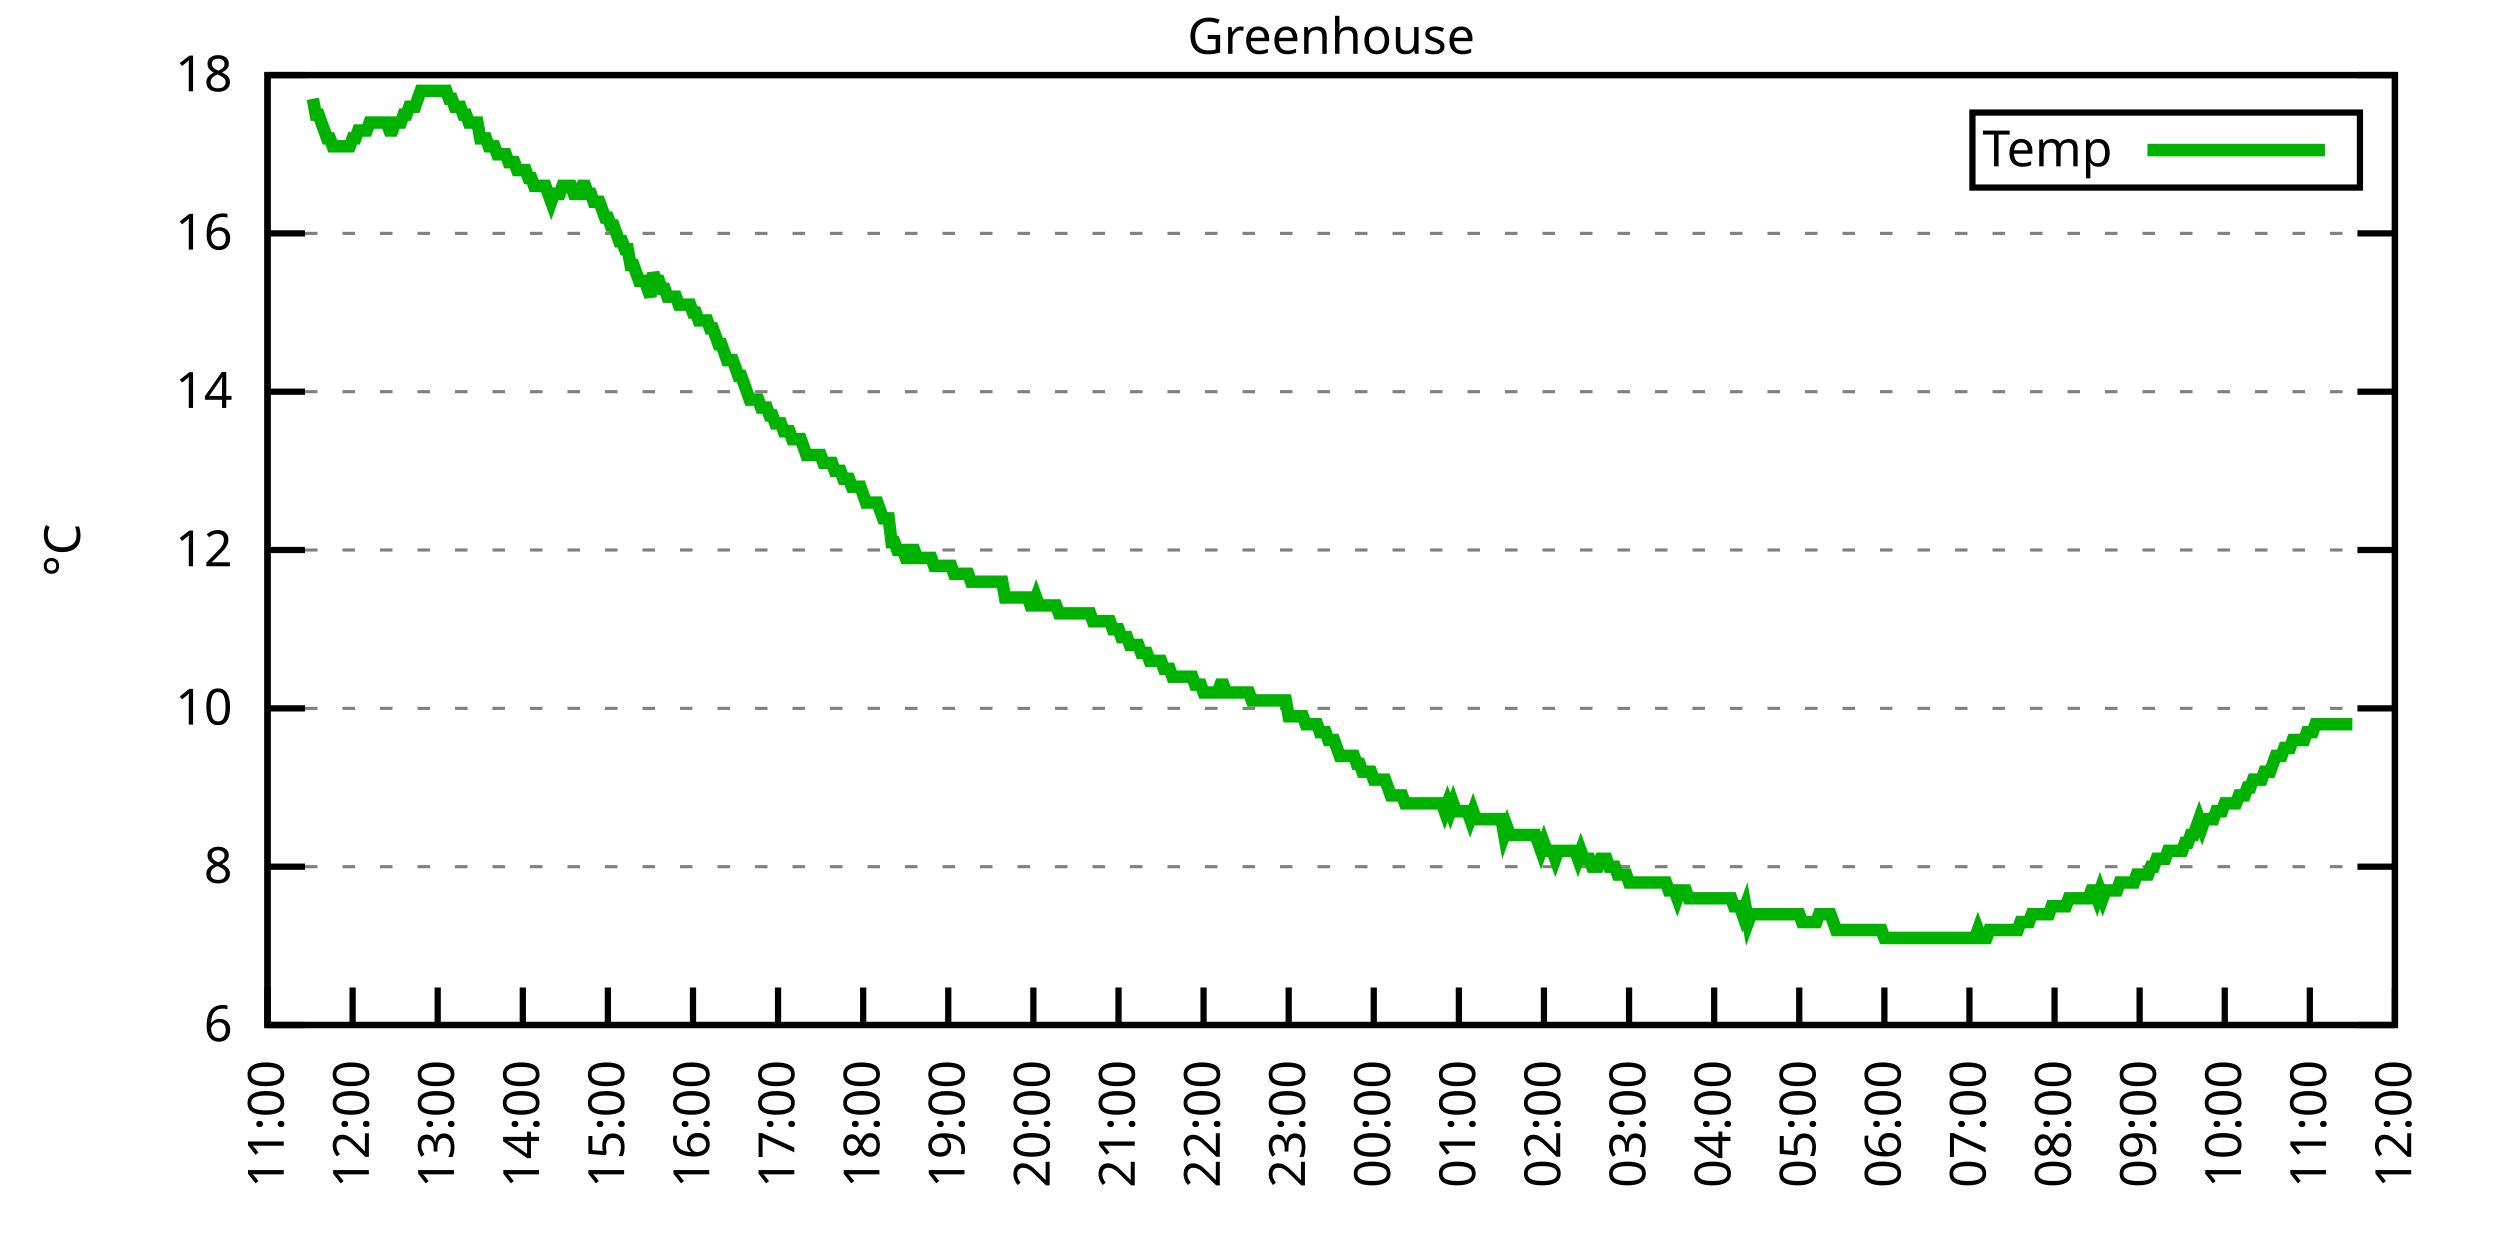
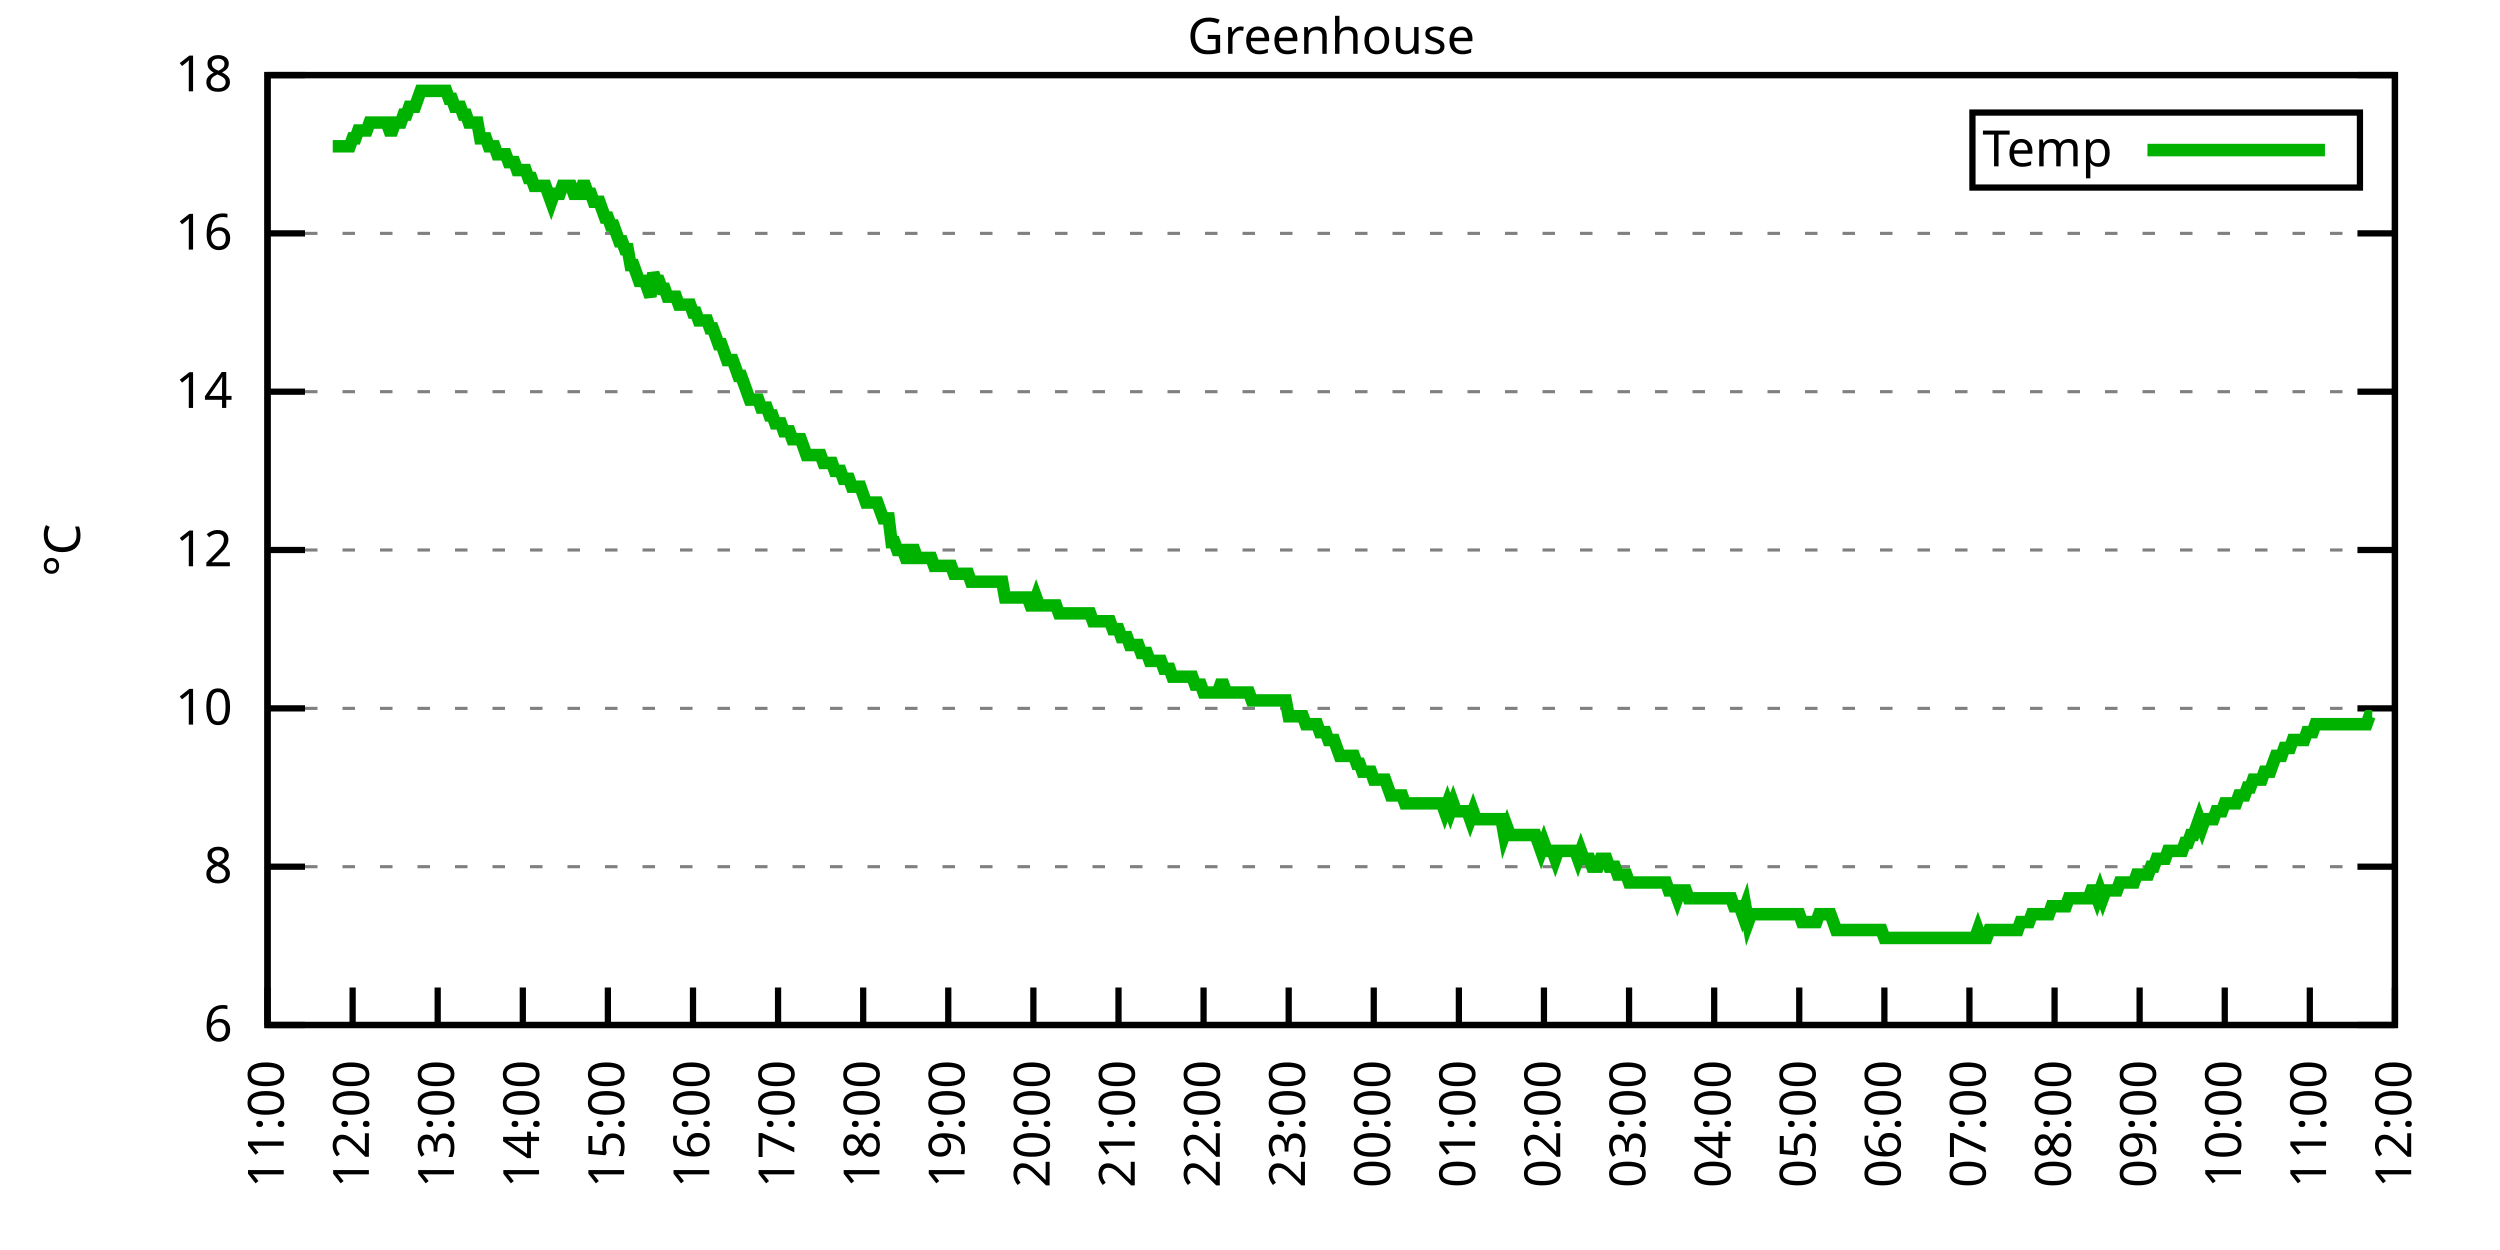
<svg xmlns="http://www.w3.org/2000/svg" xmlns:xlink="http://www.w3.org/1999/xlink" width="400" height="200" viewBox="0 0 400 200">
  <g id="gnuplot_canvas">
    <rect x="0" y="0" width="400" height="200" fill="none" />
    <defs>
      <circle id="gpDot" r="0.5" stroke-width="0.5" stroke="currentColor" />
      <path id="gpPt0" stroke-width="0.333" stroke="currentColor" d="M-1,0 h2 M0,-1 v2" />
      <path id="gpPt1" stroke-width="0.333" stroke="currentColor" d="M-1,-1 L1,1 M1,-1 L-1,1" />
      <path id="gpPt2" stroke-width="0.333" stroke="currentColor" d="M-1,0 L1,0 M0,-1 L0,1 M-1,-1 L1,1 M-1,1 L1,-1" />
      <rect id="gpPt3" stroke-width="0.333" stroke="currentColor" x="-1" y="-1" width="2" height="2" />
      <rect id="gpPt4" stroke-width="0.333" stroke="currentColor" fill="currentColor" x="-1" y="-1" width="2" height="2" />
      <circle id="gpPt5" stroke-width="0.333" stroke="currentColor" cx="0" cy="0" r="1" />
      <use xlink:href="#gpPt5" id="gpPt6" fill="currentColor" stroke="none" />
      <path id="gpPt7" stroke-width="0.333" stroke="currentColor" d="M0,-1.33 L-1.33,0.67 L1.33,0.67 z" />
      <use xlink:href="#gpPt7" id="gpPt8" fill="currentColor" stroke="none" />
      <use xlink:href="#gpPt7" id="gpPt9" stroke="currentColor" transform="rotate(180)" />
      <use xlink:href="#gpPt9" id="gpPt10" fill="currentColor" stroke="none" />
      <use xlink:href="#gpPt3" id="gpPt11" stroke="currentColor" transform="rotate(45)" />
      <use xlink:href="#gpPt11" id="gpPt12" fill="currentColor" stroke="none" />
      <path id="gpPt13" stroke-width="0.333" stroke="currentColor" d="M0,1.330 L1.265,0.411 L0.782,-1.067 L-0.782,-1.076 L-1.265,0.411 z" />
      <use xlink:href="#gpPt13" id="gpPt14" fill="currentColor" stroke="none" />
      <filter id="textbox" filterUnits="objectBoundingBox" x="0" y="0" height="1" width="1">
        <feFlood flood-color="white" flood-opacity="1" result="bgnd" />
        <feComposite in="SourceGraphic" in2="bgnd" operator="atop" />
      </filter>
      <filter id="greybox" filterUnits="objectBoundingBox" x="0" y="0" height="1" width="1">
        <feFlood flood-color="lightgrey" flood-opacity="1" result="grey" />
        <feComposite in="SourceGraphic" in2="grey" operator="atop" />
      </filter>
    </defs>
    <g fill="none" color="white" stroke="currentColor" stroke-width="1.00" stroke-linecap="butt" stroke-linejoin="miter">
</g>
    <g fill="none" color="black" stroke="currentColor" stroke-width="1.00" stroke-linecap="butt" stroke-linejoin="miter">
      <g stroke="none" shape-rendering="crispEdges">
        <polygon fill="rgb(255, 255, 255)" points="42.80,164.00 383.18,164.00 383.18,12.02 42.80,12.02 " />
      </g>
    </g>
    <g fill="none" color="black" stroke="currentColor" stroke-width="1.00" stroke-linecap="butt" stroke-linejoin="miter">
</g>
    <g fill="none" color="black" stroke="black" stroke-width="0.50" stroke-linecap="butt" stroke-linejoin="miter">
</g>
    <g fill="none" color="gray" stroke="currentColor" stroke-width="0.50" stroke-linecap="butt" stroke-linejoin="miter">
      <path stroke="gray" stroke-dasharray="2,4" class="gridline" d="M42.80,164.00 L383.19,164.00  " />
    </g>
    <g fill="none" color="gray" stroke="gray" stroke-width="1.00" stroke-linecap="butt" stroke-linejoin="miter">
</g>
    <g fill="none" color="black" stroke="currentColor" stroke-width="1.00" stroke-linecap="butt" stroke-linejoin="miter">
      <path stroke="black" d="M42.80,164.00 L48.80,164.00 M383.19,164.00 L377.19,164.00  " />
      <g transform="translate(37.20,166.60)" stroke="none" fill="black" font-family="Sans" font-size="8.00" text-anchor="end">
        <text>
          <tspan font-family="Sans"> 6</tspan>
        </text>
      </g>
    </g>
    <g fill="none" color="black" stroke="currentColor" stroke-width="1.00" stroke-linecap="butt" stroke-linejoin="miter">
</g>
    <g fill="none" color="black" stroke="black" stroke-width="0.50" stroke-linecap="butt" stroke-linejoin="miter">
</g>
    <g fill="none" color="gray" stroke="currentColor" stroke-width="0.50" stroke-linecap="butt" stroke-linejoin="miter">
      <path stroke="gray" stroke-dasharray="2,4" class="gridline" d="M42.80,138.67 L383.19,138.67  " />
    </g>
    <g fill="none" color="gray" stroke="gray" stroke-width="1.00" stroke-linecap="butt" stroke-linejoin="miter">
</g>
    <g fill="none" color="black" stroke="currentColor" stroke-width="1.00" stroke-linecap="butt" stroke-linejoin="miter">
      <path stroke="black" d="M42.80,138.67 L48.80,138.67 M383.19,138.67 L377.19,138.67  " />
      <g transform="translate(37.20,141.27)" stroke="none" fill="black" font-family="Sans" font-size="8.00" text-anchor="end">
        <text>
          <tspan font-family="Sans"> 8</tspan>
        </text>
      </g>
    </g>
    <g fill="none" color="black" stroke="currentColor" stroke-width="1.00" stroke-linecap="butt" stroke-linejoin="miter">
</g>
    <g fill="none" color="black" stroke="black" stroke-width="0.50" stroke-linecap="butt" stroke-linejoin="miter">
</g>
    <g fill="none" color="gray" stroke="currentColor" stroke-width="0.50" stroke-linecap="butt" stroke-linejoin="miter">
      <path stroke="gray" stroke-dasharray="2,4" class="gridline" d="M42.80,113.34 L383.19,113.34  " />
    </g>
    <g fill="none" color="gray" stroke="gray" stroke-width="1.00" stroke-linecap="butt" stroke-linejoin="miter">
</g>
    <g fill="none" color="black" stroke="currentColor" stroke-width="1.00" stroke-linecap="butt" stroke-linejoin="miter">
      <path stroke="black" d="M42.80,113.34 L48.80,113.34 M383.19,113.34 L377.19,113.34  " />
      <g transform="translate(37.20,115.94)" stroke="none" fill="black" font-family="Sans" font-size="8.00" text-anchor="end">
        <text>
          <tspan font-family="Sans"> 10</tspan>
        </text>
      </g>
    </g>
    <g fill="none" color="black" stroke="currentColor" stroke-width="1.00" stroke-linecap="butt" stroke-linejoin="miter">
</g>
    <g fill="none" color="black" stroke="black" stroke-width="0.50" stroke-linecap="butt" stroke-linejoin="miter">
</g>
    <g fill="none" color="gray" stroke="currentColor" stroke-width="0.50" stroke-linecap="butt" stroke-linejoin="miter">
      <path stroke="gray" stroke-dasharray="2,4" class="gridline" d="M42.80,88.00 L383.19,88.00  " />
    </g>
    <g fill="none" color="gray" stroke="gray" stroke-width="1.00" stroke-linecap="butt" stroke-linejoin="miter">
</g>
    <g fill="none" color="black" stroke="currentColor" stroke-width="1.00" stroke-linecap="butt" stroke-linejoin="miter">
      <path stroke="black" d="M42.80,88.00 L48.80,88.00 M383.19,88.00 L377.19,88.00  " />
      <g transform="translate(37.20,90.60)" stroke="none" fill="black" font-family="Sans" font-size="8.00" text-anchor="end">
        <text>
          <tspan font-family="Sans"> 12</tspan>
        </text>
      </g>
    </g>
    <g fill="none" color="black" stroke="currentColor" stroke-width="1.00" stroke-linecap="butt" stroke-linejoin="miter">
</g>
    <g fill="none" color="black" stroke="black" stroke-width="0.50" stroke-linecap="butt" stroke-linejoin="miter">
</g>
    <g fill="none" color="gray" stroke="currentColor" stroke-width="0.50" stroke-linecap="butt" stroke-linejoin="miter">
      <path stroke="gray" stroke-dasharray="2,4" class="gridline" d="M42.80,62.67 L383.19,62.67  " />
    </g>
    <g fill="none" color="gray" stroke="gray" stroke-width="1.00" stroke-linecap="butt" stroke-linejoin="miter">
</g>
    <g fill="none" color="black" stroke="currentColor" stroke-width="1.00" stroke-linecap="butt" stroke-linejoin="miter">
      <path stroke="black" d="M42.80,62.67 L48.80,62.67 M383.19,62.67 L377.19,62.67  " />
      <g transform="translate(37.20,65.27)" stroke="none" fill="black" font-family="Sans" font-size="8.00" text-anchor="end">
        <text>
          <tspan font-family="Sans"> 14</tspan>
        </text>
      </g>
    </g>
    <g fill="none" color="black" stroke="currentColor" stroke-width="1.00" stroke-linecap="butt" stroke-linejoin="miter">
</g>
    <g fill="none" color="black" stroke="black" stroke-width="0.50" stroke-linecap="butt" stroke-linejoin="miter">
</g>
    <g fill="none" color="gray" stroke="currentColor" stroke-width="0.50" stroke-linecap="butt" stroke-linejoin="miter">
      <path stroke="gray" stroke-dasharray="2,4" class="gridline" d="M42.80,37.34 L383.19,37.34  " />
    </g>
    <g fill="none" color="gray" stroke="gray" stroke-width="1.00" stroke-linecap="butt" stroke-linejoin="miter">
</g>
    <g fill="none" color="black" stroke="currentColor" stroke-width="1.00" stroke-linecap="butt" stroke-linejoin="miter">
      <path stroke="black" d="M42.80,37.34 L48.80,37.34 M383.19,37.34 L377.19,37.34  " />
      <g transform="translate(37.20,39.94)" stroke="none" fill="black" font-family="Sans" font-size="8.00" text-anchor="end">
        <text>
          <tspan font-family="Sans"> 16</tspan>
        </text>
      </g>
    </g>
    <g fill="none" color="black" stroke="currentColor" stroke-width="1.00" stroke-linecap="butt" stroke-linejoin="miter">
</g>
    <g fill="none" color="black" stroke="black" stroke-width="0.50" stroke-linecap="butt" stroke-linejoin="miter">
</g>
    <g fill="none" color="gray" stroke="currentColor" stroke-width="0.50" stroke-linecap="butt" stroke-linejoin="miter">
      <path stroke="gray" stroke-dasharray="2,4" class="gridline" d="M42.80,12.01 L383.19,12.01  " />
    </g>
    <g fill="none" color="gray" stroke="gray" stroke-width="1.00" stroke-linecap="butt" stroke-linejoin="miter">
</g>
    <g fill="none" color="black" stroke="currentColor" stroke-width="1.00" stroke-linecap="butt" stroke-linejoin="miter">
      <path stroke="black" d="M42.80,12.01 L48.80,12.01 M383.19,12.01 L377.19,12.01  " />
      <g transform="translate(37.20,14.61)" stroke="none" fill="black" font-family="Sans" font-size="8.00" text-anchor="end">
        <text>
          <tspan font-family="Sans"> 18</tspan>
        </text>
      </g>
    </g>
    <g fill="none" color="black" stroke="currentColor" stroke-width="1.00" stroke-linecap="butt" stroke-linejoin="miter">
      <path stroke="black" d="M42.80,164.00 L42.80,158.00  " />
      <g transform="translate(45.40,169.60) rotate(270.00)" stroke="none" fill="black" font-family="Sans" font-size="8.00" text-anchor="end">
        <text>
          <tspan font-family="Sans">11:00</tspan>
        </text>
      </g>
    </g>
    <g fill="none" color="black" stroke="currentColor" stroke-width="1.00" stroke-linecap="butt" stroke-linejoin="miter">
      <path stroke="black" d="M56.42,164.00 L56.42,158.00  " />
      <g transform="translate(59.02,169.60) rotate(270.00)" stroke="none" fill="black" font-family="Sans" font-size="8.00" text-anchor="end">
        <text>
          <tspan font-family="Sans">12:00</tspan>
        </text>
      </g>
    </g>
    <g fill="none" color="black" stroke="currentColor" stroke-width="1.00" stroke-linecap="butt" stroke-linejoin="miter">
      <path stroke="black" d="M70.03,164.00 L70.03,158.00  " />
      <g transform="translate(72.63,169.60) rotate(270.00)" stroke="none" fill="black" font-family="Sans" font-size="8.00" text-anchor="end">
        <text>
          <tspan font-family="Sans">13:00</tspan>
        </text>
      </g>
    </g>
    <g fill="none" color="black" stroke="currentColor" stroke-width="1.00" stroke-linecap="butt" stroke-linejoin="miter">
      <path stroke="black" d="M83.65,164.00 L83.65,158.00  " />
      <g transform="translate(86.25,169.60) rotate(270.00)" stroke="none" fill="black" font-family="Sans" font-size="8.00" text-anchor="end">
        <text>
          <tspan font-family="Sans">14:00</tspan>
        </text>
      </g>
    </g>
    <g fill="none" color="black" stroke="currentColor" stroke-width="1.00" stroke-linecap="butt" stroke-linejoin="miter">
      <path stroke="black" d="M97.26,164.00 L97.26,158.00  " />
      <g transform="translate(99.86,169.60) rotate(270.00)" stroke="none" fill="black" font-family="Sans" font-size="8.00" text-anchor="end">
        <text>
          <tspan font-family="Sans">15:00</tspan>
        </text>
      </g>
    </g>
    <g fill="none" color="black" stroke="currentColor" stroke-width="1.00" stroke-linecap="butt" stroke-linejoin="miter">
      <path stroke="black" d="M110.88,164.00 L110.88,158.00  " />
      <g transform="translate(113.48,169.60) rotate(270.00)" stroke="none" fill="black" font-family="Sans" font-size="8.00" text-anchor="end">
        <text>
          <tspan font-family="Sans">16:00</tspan>
        </text>
      </g>
    </g>
    <g fill="none" color="black" stroke="currentColor" stroke-width="1.00" stroke-linecap="butt" stroke-linejoin="miter">
      <path stroke="black" d="M124.49,164.00 L124.49,158.00  " />
      <g transform="translate(127.09,169.60) rotate(270.00)" stroke="none" fill="black" font-family="Sans" font-size="8.00" text-anchor="end">
        <text>
          <tspan font-family="Sans">17:00</tspan>
        </text>
      </g>
    </g>
    <g fill="none" color="black" stroke="currentColor" stroke-width="1.00" stroke-linecap="butt" stroke-linejoin="miter">
      <path stroke="black" d="M138.11,164.00 L138.11,158.00  " />
      <g transform="translate(140.71,169.60) rotate(270.00)" stroke="none" fill="black" font-family="Sans" font-size="8.00" text-anchor="end">
        <text>
          <tspan font-family="Sans">18:00</tspan>
        </text>
      </g>
    </g>
    <g fill="none" color="black" stroke="currentColor" stroke-width="1.00" stroke-linecap="butt" stroke-linejoin="miter">
      <path stroke="black" d="M151.72,164.00 L151.72,158.00  " />
      <g transform="translate(154.32,169.60) rotate(270.00)" stroke="none" fill="black" font-family="Sans" font-size="8.00" text-anchor="end">
        <text>
          <tspan font-family="Sans">19:00</tspan>
        </text>
      </g>
    </g>
    <g fill="none" color="black" stroke="currentColor" stroke-width="1.00" stroke-linecap="butt" stroke-linejoin="miter">
      <path stroke="black" d="M165.34,164.00 L165.34,158.00  " />
      <g transform="translate(167.94,169.60) rotate(270.00)" stroke="none" fill="black" font-family="Sans" font-size="8.00" text-anchor="end">
        <text>
          <tspan font-family="Sans">20:00</tspan>
        </text>
      </g>
    </g>
    <g fill="none" color="black" stroke="currentColor" stroke-width="1.00" stroke-linecap="butt" stroke-linejoin="miter">
      <path stroke="black" d="M178.96,164.00 L178.96,158.00  " />
      <g transform="translate(181.56,169.60) rotate(270.00)" stroke="none" fill="black" font-family="Sans" font-size="8.00" text-anchor="end">
        <text>
          <tspan font-family="Sans">21:00</tspan>
        </text>
      </g>
    </g>
    <g fill="none" color="black" stroke="currentColor" stroke-width="1.00" stroke-linecap="butt" stroke-linejoin="miter">
      <path stroke="black" d="M192.57,164.00 L192.57,158.00  " />
      <g transform="translate(195.17,169.60) rotate(270.00)" stroke="none" fill="black" font-family="Sans" font-size="8.00" text-anchor="end">
        <text>
          <tspan font-family="Sans">22:00</tspan>
        </text>
      </g>
    </g>
    <g fill="none" color="black" stroke="currentColor" stroke-width="1.00" stroke-linecap="butt" stroke-linejoin="miter">
      <path stroke="black" d="M206.19,164.00 L206.19,158.00  " />
      <g transform="translate(208.79,169.60) rotate(270.00)" stroke="none" fill="black" font-family="Sans" font-size="8.00" text-anchor="end">
        <text>
          <tspan font-family="Sans">23:00</tspan>
        </text>
      </g>
    </g>
    <g fill="none" color="black" stroke="currentColor" stroke-width="1.00" stroke-linecap="butt" stroke-linejoin="miter">
      <path stroke="black" d="M219.80,164.00 L219.80,158.00  " />
      <g transform="translate(222.40,169.60) rotate(270.00)" stroke="none" fill="black" font-family="Sans" font-size="8.00" text-anchor="end">
        <text>
          <tspan font-family="Sans">00:00</tspan>
        </text>
      </g>
    </g>
    <g fill="none" color="black" stroke="currentColor" stroke-width="1.00" stroke-linecap="butt" stroke-linejoin="miter">
      <path stroke="black" d="M233.42,164.00 L233.42,158.00  " />
      <g transform="translate(236.02,169.60) rotate(270.00)" stroke="none" fill="black" font-family="Sans" font-size="8.00" text-anchor="end">
        <text>
          <tspan font-family="Sans">01:00</tspan>
        </text>
      </g>
    </g>
    <g fill="none" color="black" stroke="currentColor" stroke-width="1.00" stroke-linecap="butt" stroke-linejoin="miter">
      <path stroke="black" d="M247.03,164.00 L247.03,158.00  " />
      <g transform="translate(249.63,169.60) rotate(270.00)" stroke="none" fill="black" font-family="Sans" font-size="8.00" text-anchor="end">
        <text>
          <tspan font-family="Sans">02:00</tspan>
        </text>
      </g>
    </g>
    <g fill="none" color="black" stroke="currentColor" stroke-width="1.00" stroke-linecap="butt" stroke-linejoin="miter">
      <path stroke="black" d="M260.65,164.00 L260.65,158.00  " />
      <g transform="translate(263.25,169.60) rotate(270.00)" stroke="none" fill="black" font-family="Sans" font-size="8.00" text-anchor="end">
        <text>
          <tspan font-family="Sans">03:00</tspan>
        </text>
      </g>
    </g>
    <g fill="none" color="black" stroke="currentColor" stroke-width="1.00" stroke-linecap="butt" stroke-linejoin="miter">
      <path stroke="black" d="M274.27,164.00 L274.27,158.00  " />
      <g transform="translate(276.87,169.60) rotate(270.00)" stroke="none" fill="black" font-family="Sans" font-size="8.00" text-anchor="end">
        <text>
          <tspan font-family="Sans">04:00</tspan>
        </text>
      </g>
    </g>
    <g fill="none" color="black" stroke="currentColor" stroke-width="1.00" stroke-linecap="butt" stroke-linejoin="miter">
      <path stroke="black" d="M287.88,164.00 L287.88,158.00  " />
      <g transform="translate(290.48,169.60) rotate(270.00)" stroke="none" fill="black" font-family="Sans" font-size="8.00" text-anchor="end">
        <text>
          <tspan font-family="Sans">05:00</tspan>
        </text>
      </g>
    </g>
    <g fill="none" color="black" stroke="currentColor" stroke-width="1.00" stroke-linecap="butt" stroke-linejoin="miter">
      <path stroke="black" d="M301.50,164.00 L301.50,158.00  " />
      <g transform="translate(304.10,169.60) rotate(270.00)" stroke="none" fill="black" font-family="Sans" font-size="8.00" text-anchor="end">
        <text>
          <tspan font-family="Sans">06:00</tspan>
        </text>
      </g>
    </g>
    <g fill="none" color="black" stroke="currentColor" stroke-width="1.00" stroke-linecap="butt" stroke-linejoin="miter">
      <path stroke="black" d="M315.11,164.00 L315.11,158.00  " />
      <g transform="translate(317.71,169.60) rotate(270.00)" stroke="none" fill="black" font-family="Sans" font-size="8.00" text-anchor="end">
        <text>
          <tspan font-family="Sans">07:00</tspan>
        </text>
      </g>
    </g>
    <g fill="none" color="black" stroke="currentColor" stroke-width="1.00" stroke-linecap="butt" stroke-linejoin="miter">
      <path stroke="black" d="M328.73,164.00 L328.73,158.00  " />
      <g transform="translate(331.33,169.60) rotate(270.00)" stroke="none" fill="black" font-family="Sans" font-size="8.00" text-anchor="end">
        <text>
          <tspan font-family="Sans">08:00</tspan>
        </text>
      </g>
    </g>
    <g fill="none" color="black" stroke="currentColor" stroke-width="1.00" stroke-linecap="butt" stroke-linejoin="miter">
      <path stroke="black" d="M342.34,164.00 L342.34,158.00  " />
      <g transform="translate(344.94,169.60) rotate(270.00)" stroke="none" fill="black" font-family="Sans" font-size="8.00" text-anchor="end">
        <text>
          <tspan font-family="Sans">09:00</tspan>
        </text>
      </g>
    </g>
    <g fill="none" color="black" stroke="currentColor" stroke-width="1.00" stroke-linecap="butt" stroke-linejoin="miter">
      <path stroke="black" d="M355.96,164.00 L355.96,158.00  " />
      <g transform="translate(358.56,169.60) rotate(270.00)" stroke="none" fill="black" font-family="Sans" font-size="8.00" text-anchor="end">
        <text>
          <tspan font-family="Sans">10:00</tspan>
        </text>
      </g>
    </g>
    <g fill="none" color="black" stroke="currentColor" stroke-width="1.00" stroke-linecap="butt" stroke-linejoin="miter">
      <path stroke="black" d="M369.57,164.00 L369.57,158.00  " />
      <g transform="translate(372.17,169.60) rotate(270.00)" stroke="none" fill="black" font-family="Sans" font-size="8.00" text-anchor="end">
        <text>
          <tspan font-family="Sans">11:00</tspan>
        </text>
      </g>
    </g>
    <g fill="none" color="black" stroke="currentColor" stroke-width="1.00" stroke-linecap="butt" stroke-linejoin="miter">
      <path stroke="black" d="M383.19,164.00 L383.19,158.00  " />
      <g transform="translate(385.79,169.60) rotate(270.00)" stroke="none" fill="black" font-family="Sans" font-size="8.00" text-anchor="end">
        <text>
          <tspan font-family="Sans">12:00</tspan>
        </text>
      </g>
    </g>
    <g fill="none" color="black" stroke="currentColor" stroke-width="1.00" stroke-linecap="butt" stroke-linejoin="miter">
</g>
    <g fill="none" color="black" stroke="currentColor" stroke-width="1.00" stroke-linecap="butt" stroke-linejoin="miter">
      <path stroke="black" d="M42.80,12.01 L42.80,164.00 L383.19,164.00 L383.19,12.01 L42.80,12.01 Z  " />
    </g>
    <g fill="none" color="black" stroke="currentColor" stroke-width="1.00" stroke-linecap="butt" stroke-linejoin="miter">
</g>
    <g fill="none" color="black" stroke="currentColor" stroke-width="1.00" stroke-linecap="butt" stroke-linejoin="miter">
      <path stroke="black" d="M315.59,30.01 L315.59,18.01 L377.59,18.01 L377.59,30.01 L315.59,30.01 Z  " />
    </g>
    <g id="Greenhouse_plot_1">
      <g fill="none" color="white" stroke="black" stroke-width="2.00" stroke-linecap="butt" stroke-linejoin="miter">
</g>
      <g fill="none" color="black" stroke="currentColor" stroke-width="2.00" stroke-linecap="butt" stroke-linejoin="miter">
        <g transform="translate(337.99,26.61)" stroke="none" fill="black" font-family="Sans" font-size="8.00" text-anchor="end">
          <text>
            <tspan font-family="Sans">Temp</tspan>
          </text>
        </g>
      </g>
      <g fill="none" color="black" stroke="currentColor" stroke-width="2.00" stroke-linecap="butt" stroke-linejoin="miter">
-         <path stroke="rgb(  0, 178,   0)" d="M343.59,24.01 L371.99,24.01 M50.06,15.81 L50.52,18.34 L50.97,18.34 L51.42,19.61 L51.88,20.88 L52.33,22.14   L52.78,22.14 L53.24,23.41 L53.69,23.41 L54.15,23.41 L54.60,23.41 L55.05,23.41 L55.51,23.41 L55.96,23.41   L56.42,22.14 L56.87,22.14 L57.32,20.88 L57.78,20.88 L58.23,20.88 L58.68,20.88 L59.14,19.61 L59.59,19.61   L60.05,19.61 L60.50,19.61 L60.95,19.61 L61.41,19.61 L61.86,19.61 L62.32,20.88 L62.77,20.88 L63.22,19.61   L63.68,19.61 L64.13,19.61 L64.58,18.34 L65.04,18.34 L65.49,17.08 L65.95,17.08 L66.40,17.08 L66.85,15.81   L67.31,14.54 L67.76,14.54 L68.22,14.54 L68.67,14.54 L69.12,14.54 L69.58,14.54 L70.03,14.54 L70.49,14.54   L70.94,14.54 L71.39,14.54 L71.85,15.81 L72.30,15.81 L72.75,17.08 L73.21,17.08 L73.66,17.08 L74.12,18.34   L74.57,18.34 L75.02,19.61 L75.48,19.61 L75.93,19.61 L76.39,19.61 L76.84,22.14 L77.29,22.14 L77.75,22.14   L78.20,23.41 L78.65,23.41 L79.11,23.41 L79.56,24.68 L80.02,24.68 L80.47,24.68 L80.92,24.68 L81.38,25.94   L81.83,25.94 L82.29,25.94 L82.74,27.21 L83.19,27.21 L83.65,27.21 L84.10,27.21 L84.55,28.48 L85.01,28.48   L85.46,29.74 L85.92,29.74 L86.37,29.74 L86.82,29.74 L87.28,29.74 L87.73,31.01 L88.19,32.28 L88.64,31.01   L89.09,31.01 L89.55,31.01 L90.00,29.74 L90.45,29.74 L90.91,29.74 L91.36,29.74 L91.82,31.01 L92.27,31.01   L92.72,31.01 L93.18,29.74 L93.63,29.74 L94.09,31.01 L94.54,31.01 L94.99,32.28 L95.45,32.28 L95.90,32.28   L96.35,33.54 L96.81,34.81 L97.26,34.81 L97.72,36.08 L98.17,36.08 L98.62,37.34 L99.08,38.61 L99.53,38.61   L99.99,39.87 L100.44,39.87 L100.89,42.41 L101.35,42.41 L101.80,43.67 L102.25,44.94 L102.71,44.94 L103.16,44.94   L103.62,46.21 L104.07,47.47 L104.52,43.67 L104.98,44.94 L105.43,44.94 L105.89,46.21 L106.34,46.21 L106.79,47.47   L107.25,47.47 L107.70,47.47 L108.15,47.47 L108.61,48.74 L109.06,48.74 L109.52,48.74 L109.97,48.74 L110.42,48.74   L110.88,50.01 L111.33,50.01 L111.79,51.27 L112.24,51.27 L112.69,51.27 L113.15,51.27 L113.60,52.54 L114.05,52.54   L114.51,53.81 L114.96,55.07 L115.42,55.07 L115.87,56.34 L116.32,57.61 L116.78,57.61 L117.23,57.61 L117.69,58.87   L118.14,60.14 L118.59,60.14 L119.05,61.41 L119.50,62.67 L119.96,63.94 L120.41,63.94 L120.86,63.94 L121.32,63.94   L121.77,65.21 L122.22,65.21 L122.68,65.21 L123.13,66.47 L123.59,66.47 L124.04,67.74 L124.49,67.74 L124.95,67.74   L125.40,69.01 L125.86,69.01 L126.31,69.01 L126.76,70.27 L127.22,70.27 L127.67,70.27 L128.12,70.27 L128.58,71.54   L129.03,72.81 L129.49,72.81 L129.94,72.81 L130.39,72.81 L130.85,72.81 L131.30,72.81 L131.76,74.07 L132.21,74.07   L132.66,74.07 L133.12,74.07 L133.57,75.34 L134.02,75.34 L134.48,75.34 L134.93,76.61 L135.39,76.61 L135.84,76.61   L136.29,77.87 L136.75,77.87 L137.20,77.87 L137.66,77.87 L138.11,79.14 L138.56,80.41 L139.02,80.41 L139.47,80.41   L139.92,80.41 L140.38,80.41 L140.83,81.67 L141.29,82.94 L141.74,82.94 L142.19,82.94 L142.65,86.74 L143.10,86.74   L143.56,88.00 L144.01,88.00 L144.46,88.00 L144.92,89.27 L145.37,89.27 L145.82,88.00 L146.28,88.00 L146.73,89.27   L147.19,89.27 L147.64,89.27 L148.09,89.27 L148.55,89.27 L149.00,89.27 L149.46,90.54 L149.91,90.54 L150.36,90.54   L150.82,90.54 L151.27,90.54 L151.72,90.54 L152.18,90.54 L152.63,91.80 L153.09,91.80 L153.54,91.80 L153.99,91.80   L154.45,91.80 L154.90,91.80 L155.36,93.07 L155.81,93.07 L156.26,93.07 L156.72,93.07 L157.17,93.07 L157.62,93.07   L158.08,93.07 L158.53,93.07 L158.99,93.07 L159.44,93.07 L159.89,93.07 L160.35,93.07 L160.80,95.60 L161.26,95.60   L161.71,95.60 L162.16,95.60 L162.62,95.60 L163.07,95.60 L163.52,95.60 L163.98,95.60 L164.43,95.60 L164.89,96.87   L165.34,96.87 L165.79,95.60 L166.25,96.87 L166.70,96.87 L167.16,96.87 L167.61,96.87 L168.06,96.87 L168.52,96.87   L168.97,96.87 L169.43,98.14 L169.88,98.14 L170.33,98.14 L170.79,98.14 L171.24,98.14 L171.69,98.14 L172.15,98.14   L172.60,98.14 L173.06,98.14 L173.51,98.14 L173.96,98.14 L174.42,98.14 L174.87,99.40 L175.33,99.40 L175.78,99.40   L176.23,99.40 L176.69,99.40 L177.14,99.40 L177.59,99.40 L178.05,100.67 L178.50,100.67 L178.96,100.67 L179.41,101.94   L179.86,101.94 L180.32,101.94 L180.77,103.20 L181.23,103.20 L181.68,103.20 L182.13,103.20 L182.59,104.47 L183.04,104.47   L183.49,104.47 L183.95,105.74 L184.40,105.74 L184.86,105.74 L185.31,105.74 L185.76,105.74 L186.22,107.00 L186.67,107.00   L187.13,107.00 L187.58,108.27 L188.03,108.27 L188.49,108.27 L188.94,108.27 L189.39,108.27 L189.85,108.27 L190.30,108.27   L190.76,108.27 L191.21,109.54 L191.66,109.54 L192.12,109.54 L192.57,110.80 L193.03,110.80 L193.48,110.80 L193.93,110.80   L194.39,110.80 L194.84,110.80 L195.29,109.54 L195.75,109.54 L196.20,110.80 L196.66,110.80 L197.11,110.80 L197.56,110.80   L198.02,110.80 L198.47,110.80 L198.93,110.80 L199.38,110.80 L199.83,110.80 L200.29,112.07 L200.74,112.07 L201.19,112.07   L201.65,112.07 L202.10,112.07 L202.56,112.07 L203.01,112.07 L203.46,112.07 L203.92,112.07 L204.37,112.07 L204.83,112.07   L205.28,112.07 L205.73,112.07 L206.19,114.60 L206.64,114.60 L207.09,114.60 L207.55,114.60 L208.00,114.60 L208.46,114.60   L208.91,115.87 L209.36,115.87 L209.82,115.87 L210.27,115.87 L210.73,115.87 L211.18,117.14 L211.63,117.14 L212.09,117.14   L212.54,118.40 L213.00,118.40 L213.45,118.40 L213.90,119.67 L214.36,120.94 L214.81,120.94 L215.26,120.94 L215.72,120.94   L216.17,120.94 L216.63,120.94 L217.08,122.20 L217.53,122.20 L217.99,123.47 L218.44,123.47 L218.90,123.47 L219.35,123.47   L219.80,124.74 L220.26,124.74 L220.71,124.74 L221.16,124.74 L221.62,124.74 L222.07,126.00 L222.53,127.27 L222.98,127.27   L223.43,127.27 L223.89,127.27 L224.34,127.27 L224.80,128.54 L225.25,128.54 L225.70,128.54 L226.16,128.54 L226.61,128.54   L227.06,128.54 L227.52,128.54 L227.97,128.54 L228.43,128.54 L228.88,128.54 L229.33,128.54 L229.79,128.54 L230.24,128.54   L230.70,128.54 L231.15,129.80 L231.60,128.54 L232.06,129.80 L232.51,128.54 L232.96,129.80 L233.42,129.80 L233.87,129.80   L234.33,129.80 L234.78,129.80 L235.23,131.07 L235.69,129.80 L236.14,131.07 L236.60,131.07 L237.05,131.07 L237.50,131.07   L237.96,131.07 L238.41,131.07 L238.86,131.07 L239.32,131.07 L239.77,131.07 L240.23,131.07 L240.68,133.60 L241.13,132.34   L241.59,133.60 L242.04,133.60 L242.50,133.60 L242.95,133.60 L243.40,133.60 L243.86,133.60 L244.31,133.60 L244.76,133.60   L245.22,133.60 L245.67,133.60 L246.13,134.87 L246.58,136.14 L247.03,134.87 L247.49,136.14 L247.94,136.14 L248.40,136.14   L248.85,137.40 L249.30,136.14 L249.76,136.14 L250.21,136.14 L250.66,136.14 L251.12,136.14 L251.57,136.14 L252.03,136.14   L252.48,137.40 L252.93,136.14 L253.39,137.40 L253.84,137.40 L254.30,137.40 L254.75,138.67 L255.20,138.67 L255.66,138.67   L256.11,137.40 L256.56,137.40 L257.02,137.40 L257.47,138.67 L257.93,138.67 L258.38,138.67 L258.83,139.93 L259.29,139.93   L259.74,139.93 L260.20,139.93 L260.65,141.20 L261.10,141.20 L261.56,141.20 L262.01,141.20 L262.47,141.20 L262.92,141.20   L263.37,141.20 L263.83,141.20 L264.28,141.20 L264.73,141.20 L265.19,141.20 L265.64,141.20 L266.10,141.20 L266.55,141.20   L267.00,142.47 L267.46,142.47 L267.91,142.47 L268.37,143.73 L268.82,142.47 L269.27,142.47 L269.73,142.47 L270.18,143.73   L270.63,143.73 L271.09,143.73 L271.54,143.73 L272.00,143.73 L272.45,143.73 L272.90,143.73 L273.36,143.73 L273.81,143.73   L274.27,143.73 L274.72,143.73 L275.17,143.73 L275.63,143.73 L276.08,143.73 L276.53,143.73 L276.99,143.73 L277.44,145.00   L277.90,145.00 L278.35,145.00 L278.80,146.27 L279.26,145.00 L279.71,147.53 L280.17,146.27 L280.62,146.27 L281.07,146.27   L281.53,146.27 L281.98,146.27 L282.43,146.27 L282.89,146.27 L283.34,146.27 L283.80,146.27 L284.25,146.27 L284.70,146.27   L285.16,146.27 L285.61,146.27 L286.07,146.27 L286.52,146.27 L286.97,146.27 L287.43,146.27 L287.88,146.27 L288.33,147.53   L288.79,147.53 L289.24,147.53 L289.70,147.53 L290.15,147.53 L290.60,147.53 L291.06,146.27 L291.51,146.27 L291.97,146.27   L292.42,146.27 L292.87,146.27 L293.33,147.53 L293.78,148.80 L294.23,148.80 L294.69,148.80 L295.14,148.80 L295.60,148.80   L296.05,148.80 L296.50,148.80 L296.96,148.80 L297.41,148.80 L297.87,148.80 L298.32,148.80 L298.77,148.80 L299.23,148.80   L299.68,148.80 L300.13,148.80 L300.59,148.80 L301.04,148.80 L301.50,150.07 L301.95,150.07 L302.40,150.07 L302.86,150.07   L303.31,150.07 L303.77,150.07 L304.22,150.07 L304.67,150.07 L305.13,150.07 L305.58,150.07 L306.03,150.07 L306.49,150.07   L306.94,150.07 L307.40,150.07 L307.85,150.07 L308.30,150.07 L308.76,150.07 L309.21,150.07 L309.67,150.07 L310.12,150.07   L310.57,150.07 L311.03,150.07 L311.48,150.07 L311.94,150.07 L312.39,150.07 L312.84,150.07 L313.30,150.07 L313.75,150.07   L314.20,150.07 L314.66,150.07 L315.11,150.07 L315.57,150.07 L316.02,150.07 L316.47,148.80 L316.93,150.07 L317.38,150.07   L317.84,150.07 L318.29,148.80 L318.74,148.80 L319.20,148.80 L319.65,148.80 L320.10,148.80 L320.56,148.80 L321.01,148.80   L321.47,148.80 L321.92,148.80 L322.37,148.80 L322.83,148.80 L323.28,147.53 L323.74,147.53 L324.19,147.53 L324.64,147.53   L325.10,146.27 L325.55,146.27 L326.00,146.27 L326.46,146.27 L326.91,146.27 L327.37,146.27 L327.82,146.27 L328.27,145.00   L328.73,145.00 L329.18,145.00 L329.64,145.00 L330.09,145.00 L330.54,145.00 L331.00,143.73 L331.45,143.73 L331.90,143.73   L332.36,143.73 L332.81,143.73 L333.27,143.73 L333.72,143.73 L334.17,143.73 L334.63,142.47 L335.08,142.47 L335.54,143.73   L335.99,142.47 L336.44,143.73 L336.90,142.47 L337.35,142.47 L337.80,142.47 L338.26,142.47 L338.71,142.47 L339.17,141.20   L339.62,141.20 L340.07,141.20 L340.53,141.20 L340.98,141.20 L341.44,141.20 L341.89,139.93 L342.34,139.93 L342.80,139.93   L343.25,139.93 L343.70,139.93 L344.16,138.67 L344.61,138.67 L345.07,137.40 L345.52,137.40 L345.97,137.40 L346.43,137.40   L346.88,136.14 L347.34,136.14 L347.79,136.14 L348.24,136.14 L348.70,136.14 L349.15,136.14 L349.60,134.87 L350.06,134.87   L350.51,133.60 L350.97,133.60 L351.42,132.34 L351.87,131.07 L352.33,132.34 L352.78,131.07 L353.24,131.07 L353.69,131.07   L354.14,131.07 L354.60,129.80 L355.05,129.80 L355.50,129.80 L355.96,128.54 L356.41,128.54 L356.87,128.54 L357.32,128.54   L357.77,128.54 L358.23,127.27 L358.68,127.27 L359.14,127.27 L359.59,126.00 L360.04,126.00 L360.50,124.74 L360.95,124.74   L361.41,124.74 L361.86,124.74 L362.31,123.47 L362.77,123.47 L363.22,123.47 L363.67,122.20 L364.13,120.94 L364.58,120.94   L365.04,120.94 L365.49,119.67 L365.94,119.67 L366.40,119.67 L366.85,118.40 L367.31,118.40 L367.76,118.40 L368.21,118.40   L368.67,118.40 L369.12,117.14 L369.57,117.14 L370.03,117.14 L370.48,115.87 L370.94,115.87 L371.39,115.87 L371.84,115.87   L372.30,115.87 L372.75,115.87 L373.21,115.87 L373.66,115.87 L374.11,115.87 L374.57,115.87 L375.02,115.87 L375.47,115.87   L375.93,115.87 L376.38,115.87  " />
+         <path stroke="rgb(  0, 178,   0)" d="M343.59,24.01 L371.99,24.01 M53.24,23.41 L53.69,23.41 L54.15,23.41 L54.60,23.41 L55.05,23.41 L55.51,23.41   L55.96,23.41 L56.42,22.14 L56.87,22.14 L57.32,20.88 L57.78,20.88 L58.23,20.88 L58.68,20.88 L59.14,19.61   L59.59,19.61 L60.05,19.61 L60.50,19.61 L60.95,19.61 L61.41,19.61 L61.86,19.61 L62.32,20.88 L62.77,20.88   L63.22,19.61 L63.68,19.61 L64.13,19.61 L64.58,18.34 L65.04,18.34 L65.49,17.08 L65.95,17.08 L66.40,17.08   L66.85,15.81 L67.31,14.54 L67.76,14.54 L68.22,14.54 L68.67,14.54 L69.12,14.54 L69.58,14.54 L70.03,14.54   L70.49,14.54 L70.94,14.54 L71.39,14.54 L71.85,15.81 L72.30,15.81 L72.75,17.08 L73.21,17.08 L73.66,17.08   L74.12,18.34 L74.57,18.34 L75.02,19.61 L75.48,19.61 L75.93,19.61 L76.39,19.61 L76.84,22.14 L77.29,22.14   L77.75,22.14 L78.20,23.41 L78.65,23.41 L79.11,23.41 L79.56,24.68 L80.02,24.68 L80.47,24.68 L80.92,24.68   L81.38,25.94 L81.83,25.94 L82.29,25.94 L82.74,27.21 L83.19,27.21 L83.65,27.21 L84.10,27.21 L84.55,28.48   L85.01,28.48 L85.46,29.74 L85.92,29.74 L86.37,29.74 L86.82,29.74 L87.28,29.74 L87.73,31.01 L88.19,32.28   L88.64,31.01 L89.09,31.01 L89.55,31.01 L90.00,29.74 L90.45,29.74 L90.91,29.74 L91.36,29.74 L91.82,31.01   L92.27,31.01 L92.72,31.01 L93.18,29.74 L93.63,29.74 L94.09,31.01 L94.54,31.01 L94.99,32.28 L95.45,32.28   L95.90,32.28 L96.35,33.54 L96.81,34.81 L97.26,34.81 L97.72,36.08 L98.17,36.08 L98.62,37.34 L99.08,38.61   L99.53,38.61 L99.99,39.87 L100.44,39.87 L100.89,42.41 L101.35,42.41 L101.80,43.67 L102.25,44.94 L102.71,44.94   L103.16,44.94 L103.62,46.21 L104.07,47.47 L104.52,43.67 L104.98,44.94 L105.43,44.94 L105.89,46.21 L106.34,46.21   L106.79,47.47 L107.25,47.47 L107.70,47.47 L108.15,47.47 L108.61,48.74 L109.06,48.74 L109.52,48.74 L109.97,48.74   L110.42,48.74 L110.88,50.01 L111.33,50.01 L111.79,51.27 L112.24,51.27 L112.69,51.27 L113.15,51.27 L113.60,52.54   L114.05,52.54 L114.51,53.81 L114.96,55.07 L115.42,55.07 L115.87,56.34 L116.32,57.61 L116.78,57.61 L117.23,57.61   L117.69,58.87 L118.14,60.14 L118.59,60.14 L119.05,61.41 L119.50,62.67 L119.96,63.94 L120.41,63.94 L120.86,63.94   L121.32,63.94 L121.77,65.21 L122.22,65.21 L122.68,65.21 L123.13,66.47 L123.59,66.47 L124.04,67.74 L124.49,67.74   L124.95,67.74 L125.40,69.01 L125.86,69.01 L126.31,69.01 L126.76,70.27 L127.22,70.27 L127.67,70.27 L128.12,70.27   L128.58,71.54 L129.03,72.81 L129.49,72.81 L129.94,72.81 L130.39,72.81 L130.85,72.81 L131.30,72.81 L131.76,74.07   L132.21,74.07 L132.66,74.07 L133.12,74.07 L133.57,75.34 L134.02,75.34 L134.48,75.34 L134.93,76.61 L135.39,76.61   L135.84,76.61 L136.29,77.87 L136.75,77.87 L137.20,77.87 L137.66,77.87 L138.11,79.14 L138.56,80.41 L139.02,80.41   L139.47,80.41 L139.92,80.41 L140.38,80.41 L140.83,81.67 L141.29,82.94 L141.74,82.94 L142.19,82.94 L142.65,86.74   L143.10,86.74 L143.56,88.00 L144.01,88.00 L144.46,88.00 L144.92,89.27 L145.37,89.27 L145.82,88.00 L146.28,88.00   L146.73,89.27 L147.19,89.27 L147.64,89.27 L148.09,89.27 L148.55,89.27 L149.00,89.27 L149.46,90.54 L149.91,90.54   L150.36,90.54 L150.82,90.54 L151.27,90.54 L151.72,90.54 L152.18,90.54 L152.63,91.80 L153.09,91.80 L153.54,91.80   L153.99,91.80 L154.45,91.80 L154.90,91.80 L155.36,93.07 L155.81,93.07 L156.26,93.07 L156.72,93.07 L157.17,93.07   L157.62,93.07 L158.08,93.07 L158.53,93.07 L158.99,93.07 L159.44,93.07 L159.89,93.07 L160.35,93.07 L160.80,95.60   L161.26,95.60 L161.71,95.60 L162.16,95.60 L162.62,95.60 L163.07,95.60 L163.52,95.60 L163.98,95.60 L164.43,95.60   L164.89,96.87 L165.34,96.87 L165.79,95.60 L166.25,96.87 L166.70,96.87 L167.16,96.87 L167.61,96.87 L168.06,96.87   L168.52,96.87 L168.97,96.87 L169.43,98.14 L169.88,98.14 L170.33,98.14 L170.79,98.14 L171.24,98.14 L171.69,98.14   L172.15,98.14 L172.60,98.14 L173.06,98.14 L173.51,98.14 L173.96,98.14 L174.42,98.14 L174.87,99.40 L175.33,99.40   L175.78,99.40 L176.23,99.40 L176.69,99.40 L177.14,99.40 L177.59,99.40 L178.05,100.67 L178.50,100.67 L178.96,100.67   L179.41,101.94 L179.86,101.94 L180.32,101.94 L180.77,103.20 L181.23,103.20 L181.68,103.20 L182.13,103.20 L182.59,104.47   L183.04,104.47 L183.49,104.47 L183.95,105.74 L184.40,105.74 L184.86,105.74 L185.31,105.74 L185.76,105.74 L186.22,107.00   L186.67,107.00 L187.13,107.00 L187.58,108.27 L188.03,108.27 L188.49,108.27 L188.94,108.27 L189.39,108.27 L189.85,108.27   L190.30,108.27 L190.76,108.27 L191.21,109.54 L191.66,109.54 L192.12,109.54 L192.57,110.80 L193.03,110.80 L193.48,110.80   L193.93,110.80 L194.39,110.80 L194.84,110.80 L195.29,109.54 L195.75,109.54 L196.20,110.80 L196.66,110.80 L197.11,110.80   L197.56,110.80 L198.02,110.80 L198.47,110.80 L198.93,110.80 L199.38,110.80 L199.83,110.80 L200.29,112.07 L200.74,112.07   L201.19,112.07 L201.65,112.07 L202.10,112.07 L202.56,112.07 L203.01,112.07 L203.46,112.07 L203.92,112.07 L204.37,112.07   L204.83,112.07 L205.28,112.07 L205.73,112.07 L206.19,114.60 L206.64,114.60 L207.09,114.60 L207.55,114.60 L208.00,114.60   L208.46,114.60 L208.91,115.87 L209.36,115.87 L209.82,115.87 L210.27,115.87 L210.73,115.87 L211.18,117.14 L211.63,117.14   L212.09,117.14 L212.54,118.40 L213.00,118.40 L213.45,118.40 L213.90,119.67 L214.36,120.94 L214.81,120.94 L215.26,120.94   L215.72,120.94 L216.17,120.94 L216.63,120.94 L217.08,122.20 L217.53,122.20 L217.99,123.47 L218.44,123.47 L218.90,123.47   L219.35,123.47 L219.80,124.74 L220.26,124.74 L220.71,124.74 L221.16,124.74 L221.62,124.74 L222.07,126.00 L222.53,127.27   L222.98,127.27 L223.43,127.27 L223.89,127.27 L224.34,127.27 L224.80,128.54 L225.25,128.54 L225.70,128.54 L226.16,128.54   L226.61,128.54 L227.06,128.54 L227.52,128.54 L227.97,128.54 L228.43,128.54 L228.88,128.54 L229.33,128.54 L229.79,128.54   L230.24,128.54 L230.70,128.54 L231.15,129.80 L231.60,128.54 L232.06,129.80 L232.51,128.54 L232.96,129.80 L233.42,129.80   L233.87,129.80 L234.33,129.80 L234.78,129.80 L235.23,131.07 L235.69,129.80 L236.14,131.07 L236.60,131.07 L237.05,131.07   L237.50,131.07 L237.96,131.07 L238.41,131.07 L238.86,131.07 L239.32,131.07 L239.77,131.07 L240.23,131.07 L240.68,133.60   L241.13,132.34 L241.59,133.60 L242.04,133.60 L242.50,133.60 L242.95,133.60 L243.40,133.60 L243.86,133.60 L244.31,133.60   L244.76,133.60 L245.22,133.60 L245.67,133.60 L246.13,134.87 L246.58,136.14 L247.03,134.87 L247.49,136.14 L247.94,136.14   L248.40,136.14 L248.85,137.40 L249.30,136.14 L249.76,136.14 L250.21,136.14 L250.66,136.14 L251.12,136.14 L251.57,136.14   L252.03,136.14 L252.48,137.40 L252.93,136.14 L253.39,137.40 L253.84,137.40 L254.30,137.40 L254.75,138.67 L255.20,138.67   L255.66,138.67 L256.11,137.40 L256.56,137.40 L257.02,137.40 L257.47,138.67 L257.93,138.67 L258.38,138.67 L258.83,139.93   L259.29,139.93 L259.74,139.93 L260.20,139.93 L260.65,141.20 L261.10,141.20 L261.56,141.20 L262.01,141.20 L262.47,141.20   L262.92,141.20 L263.37,141.20 L263.83,141.20 L264.28,141.20 L264.73,141.20 L265.19,141.20 L265.64,141.20 L266.10,141.20   L266.55,141.20 L267.00,142.47 L267.46,142.47 L267.91,142.47 L268.37,143.73 L268.82,142.47 L269.27,142.47 L269.73,142.47   L270.18,143.73 L270.63,143.73 L271.09,143.73 L271.54,143.73 L272.00,143.73 L272.45,143.73 L272.90,143.73 L273.36,143.73   L273.81,143.73 L274.27,143.73 L274.72,143.73 L275.17,143.73 L275.63,143.73 L276.08,143.73 L276.53,143.73 L276.99,143.73   L277.44,145.00 L277.90,145.00 L278.35,145.00 L278.80,146.27 L279.26,145.00 L279.71,147.53 L280.17,146.27 L280.62,146.27   L281.07,146.27 L281.53,146.27 L281.98,146.27 L282.43,146.27 L282.89,146.27 L283.34,146.27 L283.80,146.27 L284.25,146.27   L284.70,146.27 L285.16,146.27 L285.61,146.27 L286.07,146.27 L286.52,146.27 L286.97,146.27 L287.43,146.27 L287.88,146.27   L288.33,147.53 L288.79,147.53 L289.24,147.53 L289.70,147.53 L290.15,147.53 L290.60,147.53 L291.06,146.27 L291.51,146.27   L291.97,146.27 L292.42,146.27 L292.87,146.27 L293.33,147.53 L293.78,148.80 L294.23,148.80 L294.69,148.80 L295.14,148.80   L295.60,148.80 L296.05,148.80 L296.50,148.80 L296.96,148.80 L297.41,148.80 L297.87,148.80 L298.32,148.80 L298.77,148.80   L299.23,148.80 L299.68,148.80 L300.13,148.80 L300.59,148.80 L301.04,148.80 L301.50,150.07 L301.95,150.07 L302.40,150.07   L302.86,150.07 L303.31,150.07 L303.77,150.07 L304.22,150.07 L304.67,150.07 L305.13,150.07 L305.58,150.07 L306.03,150.07   L306.49,150.07 L306.94,150.07 L307.40,150.07 L307.85,150.07 L308.30,150.07 L308.76,150.07 L309.21,150.07 L309.67,150.07   L310.12,150.07 L310.57,150.07 L311.03,150.07 L311.48,150.07 L311.94,150.07 L312.39,150.07 L312.84,150.07 L313.30,150.07   L313.75,150.07 L314.20,150.07 L314.66,150.07 L315.11,150.07 L315.57,150.07 L316.02,150.07 L316.47,148.80 L316.93,150.07   L317.38,150.07 L317.84,150.07 L318.29,148.80 L318.74,148.80 L319.20,148.80 L319.65,148.80 L320.10,148.80 L320.56,148.80   L321.01,148.80 L321.47,148.80 L321.92,148.80 L322.37,148.80 L322.83,148.80 L323.28,147.53 L323.74,147.53 L324.19,147.53   L324.64,147.53 L325.10,146.27 L325.55,146.27 L326.00,146.27 L326.46,146.27 L326.91,146.27 L327.37,146.27 L327.82,146.27   L328.27,145.00 L328.73,145.00 L329.18,145.00 L329.64,145.00 L330.09,145.00 L330.54,145.00 L331.00,143.73 L331.45,143.73   L331.90,143.73 L332.36,143.73 L332.81,143.73 L333.27,143.73 L333.72,143.73 L334.17,143.73 L334.63,142.47 L335.08,142.47   L335.54,143.73 L335.99,142.47 L336.44,143.73 L336.90,142.47 L337.35,142.47 L337.80,142.47 L338.26,142.47 L338.71,142.47   L339.17,141.20 L339.62,141.20 L340.07,141.20 L340.53,141.20 L340.98,141.20 L341.44,141.20 L341.89,139.93 L342.34,139.93   L342.80,139.93 L343.25,139.93 L343.70,139.93 L344.16,138.67 L344.61,138.67 L345.07,137.40 L345.52,137.40 L345.97,137.40   L346.43,137.40 L346.88,136.14 L347.34,136.14 L347.79,136.14 L348.24,136.14 L348.70,136.14 L349.15,136.14 L349.60,134.87   L350.06,134.87 L350.51,133.60 L350.97,133.60 L351.42,132.34 L351.87,131.07 L352.33,132.34 L352.78,131.07 L353.24,131.07   L353.69,131.07 L354.14,131.07 L354.60,129.80 L355.05,129.80 L355.50,129.80 L355.96,128.54 L356.41,128.54 L356.87,128.54   L357.32,128.54 L357.77,128.54 L358.23,127.27 L358.68,127.27 L359.14,127.27 L359.59,126.00 L360.04,126.00 L360.50,124.74   L360.95,124.74 L361.41,124.74 L361.86,124.74 L362.31,123.47 L362.77,123.47 L363.22,123.47 L363.67,122.20 L364.13,120.94   L364.58,120.94 L365.04,120.94 L365.49,119.67 L365.94,119.67 L366.40,119.67 L366.85,118.40 L367.31,118.40 L367.76,118.40   L368.21,118.40 L368.67,118.40 L369.12,117.14 L369.57,117.14 L370.03,117.14 L370.48,115.87 L370.94,115.87 L371.39,115.87   L371.84,115.87 L372.30,115.87 L372.75,115.87 L373.21,115.87 L373.66,115.87 L374.11,115.87 L374.57,115.87 L375.02,115.87   L375.47,115.87 L375.93,115.87 L376.38,115.87 L376.84,115.87 L377.29,115.87 L377.74,115.87 L378.20,115.87 L378.65,115.87   L379.11,114.60 L379.56,114.60  " />
      </g>
    </g>
    <g fill="none" color="black" stroke="currentColor" stroke-width="2.00" stroke-linecap="butt" stroke-linejoin="miter">
</g>
    <g fill="none" color="black" stroke="black" stroke-width="1.00" stroke-linecap="butt" stroke-linejoin="miter">
</g>
    <g fill="none" color="black" stroke="currentColor" stroke-width="1.00" stroke-linecap="butt" stroke-linejoin="miter">
      <path stroke="black" d="M42.80,12.01 L42.80,164.00 L383.19,164.00 L383.19,12.01 L42.80,12.01 Z  " />
      <g transform="translate(12.80,88.01) rotate(270.00)" stroke="none" fill="black" font-family="Sans" font-size="8.00" text-anchor="middle">
        <text>
          <tspan font-family="Sans">°C</tspan>
        </text>
      </g>
    </g>
    <g fill="none" color="black" stroke="currentColor" stroke-width="1.00" stroke-linecap="butt" stroke-linejoin="miter">
</g>
    <g fill="none" color="black" stroke="currentColor" stroke-width="1.00" stroke-linecap="butt" stroke-linejoin="miter">
      <g transform="translate(212.99,8.61)" stroke="none" fill="black" font-family="Sans" font-size="8.00" text-anchor="middle">
        <text>
          <tspan font-family="Sans">Greenhouse</tspan>
        </text>
      </g>
    </g>
    <g fill="none" color="black" stroke="currentColor" stroke-width="1.00" stroke-linecap="butt" stroke-linejoin="miter">
</g>
  </g>
</svg>
